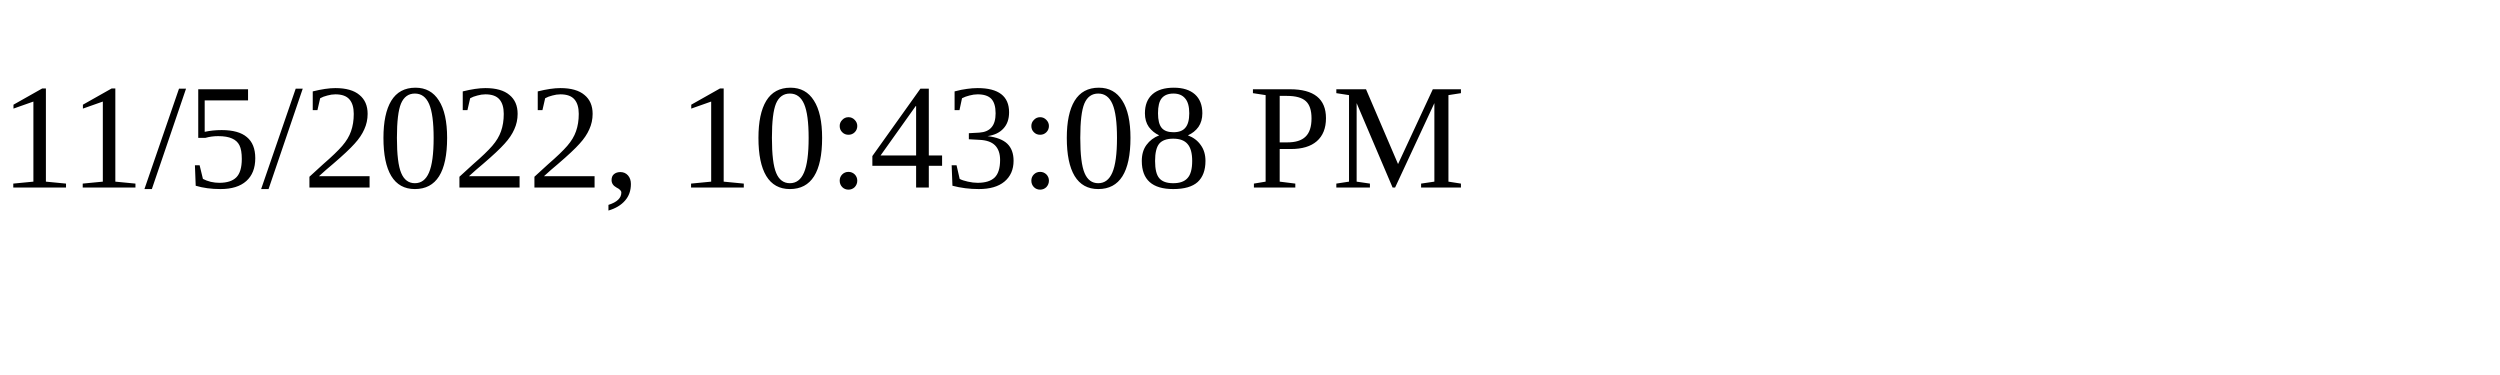
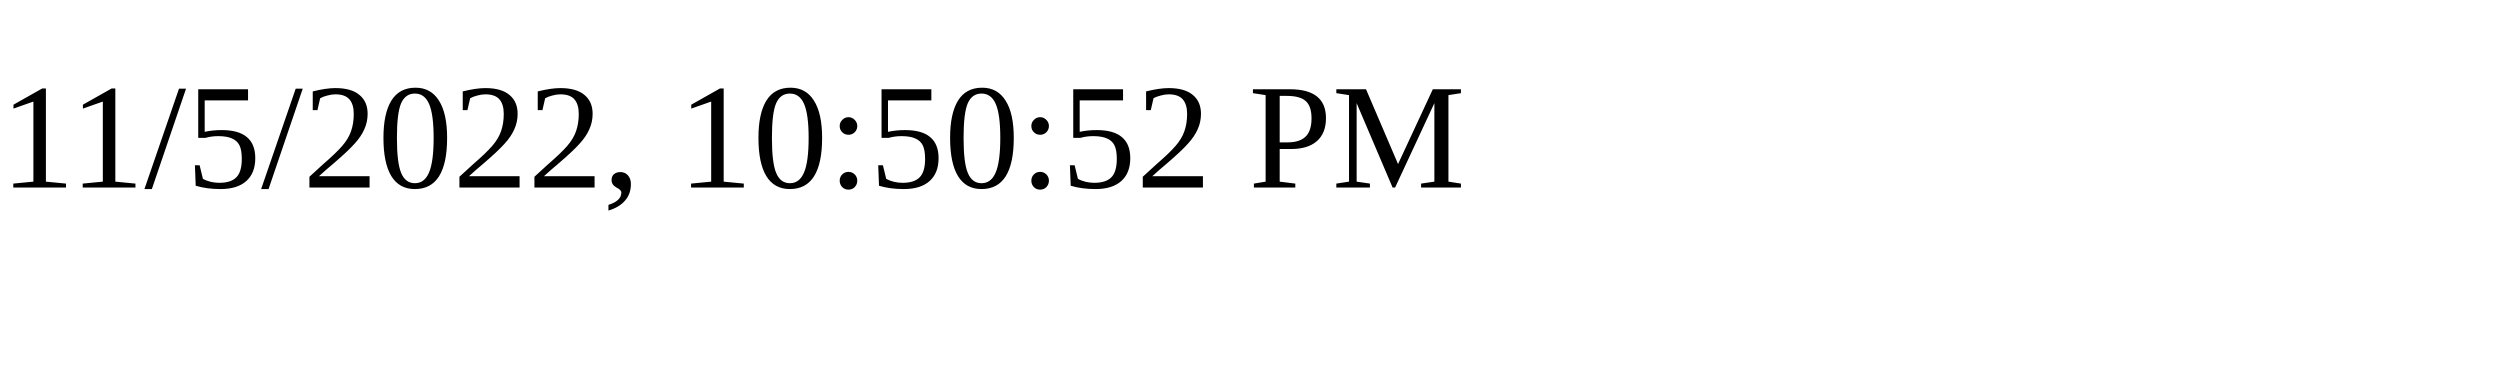
<svg xmlns="http://www.w3.org/2000/svg" height="30" width="200">
-   <text x="0" y="15">11/5/2022, 10:43:08 PM</text>
+   <text x="0" y="15">11/5/2022, 10:50:52 PM</text>
</svg>
